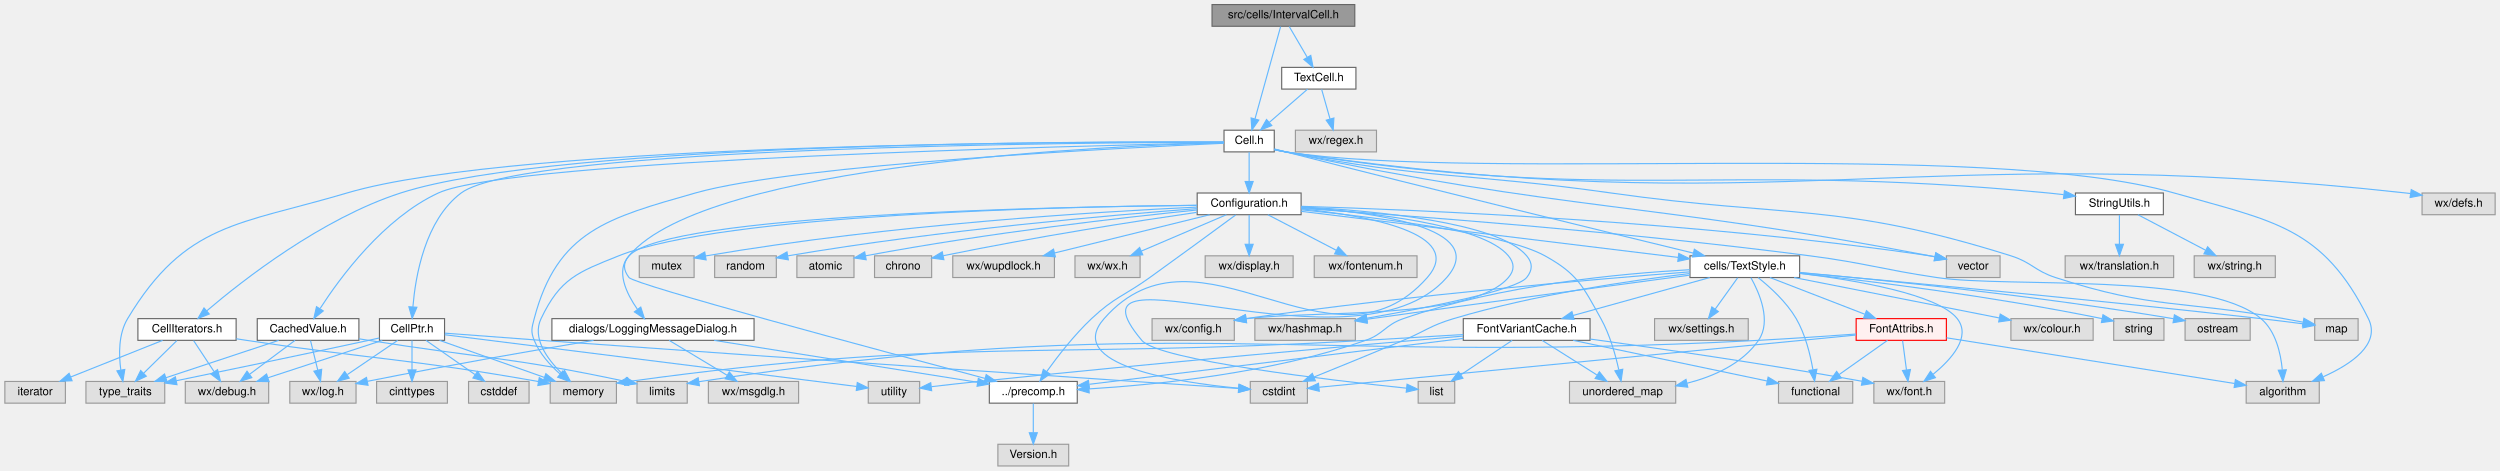
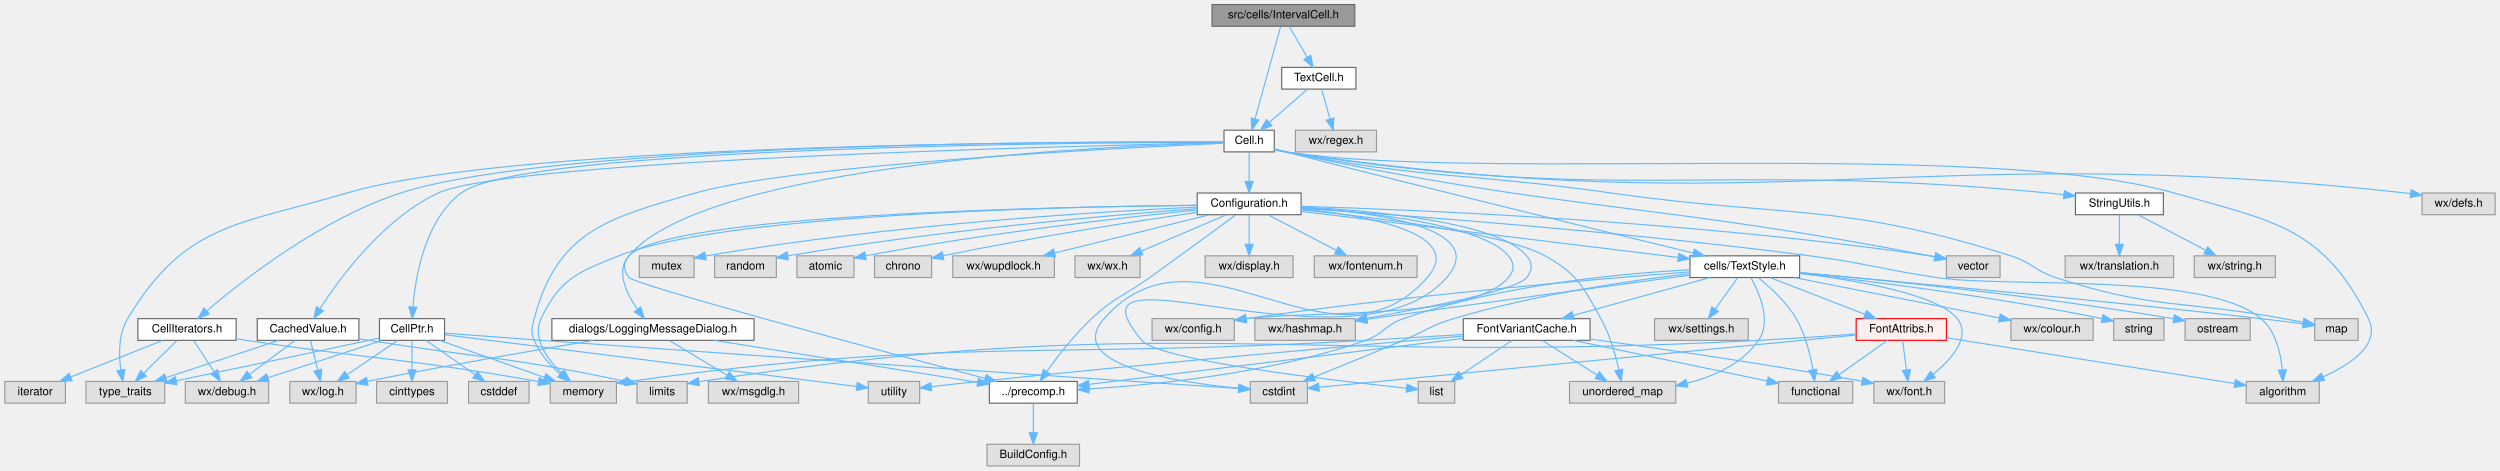
<svg xmlns="http://www.w3.org/2000/svg" xmlns:xlink="http://www.w3.org/1999/xlink" width="2189pt" height="412pt" viewBox="0.00 0.00 2188.50 412.00">
  <g id="graph0" class="graph" transform="scale(1 1) rotate(0) translate(4 408)">
    <g id="node1" class="node">
      <g id="a_node1">
        <a xlink:title="This file declares the class IntervalCell.">
          <polygon fill="#999999" stroke="#666666" points="1182,-404 1057,-404 1057,-385 1182,-385 1182,-404" />
          <text text-anchor="middle" x="1119.5" y="-392" font-family="Helvetica,sans-Serif" font-size="10.00">src/cells/IntervalCell.h</text>
        </a>
      </g>
    </g>
    <g id="node2" class="node">
      <g id="a_node2">
        <a xlink:href="Cell_8h.html" target="_top" xlink:title="The definition of the base class of all cells the worksheet consists of.">
          <polygon fill="white" stroke="#666666" points="1111.5,-294 1067.5,-294 1067.5,-275 1111.5,-275 1111.5,-294" />
          <text text-anchor="middle" x="1089.5" y="-282" font-family="Helvetica,sans-Serif" font-size="10.00">Cell.h</text>
        </a>
      </g>
    </g>
    <g id="edge1" class="edge">
      <path fill="none" stroke="#63b8ff" d="M1117.04,-384.66C1112.16,-367.09 1101.15,-327.45 1094.63,-303.95" />
      <polygon fill="#63b8ff" stroke="#63b8ff" points="1097.95,-302.86 1091.91,-294.16 1091.21,-304.73 1097.95,-302.86" />
    </g>
    <g id="node49" class="node">
      <g id="a_node49">
        <a xlink:href="TextCell_8h_source.html" target="_top" xlink:title=" ">
          <polygon fill="white" stroke="#666666" points="1183,-349 1118,-349 1118,-330 1183,-330 1183,-349" />
          <text text-anchor="middle" x="1150.5" y="-337" font-family="Helvetica,sans-Serif" font-size="10.00">TextCell.h</text>
        </a>
      </g>
    </g>
    <g id="edge82" class="edge">
      <path fill="none" stroke="#63b8ff" d="M1124.62,-384.75C1128.86,-377.49 1135.03,-366.95 1140.28,-357.98" />
      <polygon fill="#63b8ff" stroke="#63b8ff" points="1143.45,-359.49 1145.48,-349.09 1137.41,-355.95 1143.45,-359.49" />
    </g>
    <g id="node3" class="node">
      <g id="a_node3">
        <a xlink:href="precomp_8h_source.html" target="_top" xlink:title=" ">
          <polygon fill="white" stroke="#666666" points="939,-74 862,-74 862,-55 939,-55 939,-74" />
          <text text-anchor="middle" x="900.5" y="-62" font-family="Helvetica,sans-Serif" font-size="10.00">../precomp.h</text>
        </a>
      </g>
    </g>
    <g id="edge2" class="edge">
      <path fill="none" stroke="#63b8ff" d="M1067.23,-283.03C973.74,-280.57 614.69,-265.81 546.5,-184 541.09,-177.51 541.4,-171.73 546.5,-165 551.33,-158.63 765.19,-101.35 858.12,-76.7" />
      <polygon fill="#63b8ff" stroke="#63b8ff" points="859.28,-80.01 868.05,-74.07 857.48,-73.25 859.28,-80.01" />
    </g>
    <g id="node5" class="node">
      <g id="a_node5">
        <a xlink:href="CellPtr_8h.html" target="_top" xlink:title="Implementation of an observing weak Cell pointer.">
          <polygon fill="white" stroke="#666666" points="385,-129 328,-129 328,-110 385,-110 385,-129" />
          <text text-anchor="middle" x="356.5" y="-117" font-family="Helvetica,sans-Serif" font-size="10.00">CellPtr.h</text>
        </a>
      </g>
    </g>
    <g id="edge4" class="edge">
      <path fill="none" stroke="#63b8ff" d="M1067.41,-283.49C955.48,-283.26 454.06,-279.92 399.5,-239 367.94,-215.33 359.51,-166.24 357.28,-139.27" />
      <polygon fill="#63b8ff" stroke="#63b8ff" points="360.77,-138.96 356.65,-129.2 353.78,-139.4 360.77,-138.96" />
    </g>
    <g id="node12" class="node">
      <g id="a_node12">
        <a xlink:title=" ">
          <polygon fill="#e0e0e0" stroke="#999999" points="535.5,-74 477.5,-74 477.5,-55 535.5,-55 535.5,-74" />
          <text text-anchor="middle" x="506.5" y="-62" font-family="Helvetica,sans-Serif" font-size="10.00">memory</text>
        </a>
      </g>
    </g>
    <g id="edge79" class="edge">
      <path fill="none" stroke="#63b8ff" d="M1067.33,-282.56C984.51,-278.87 693.44,-264.34 604.5,-239 528.06,-217.22 483.67,-205.88 463.5,-129 461.36,-120.83 460.34,-117.83 463.5,-110 468.19,-98.41 477.5,-88.16 486.26,-80.43" />
      <polygon fill="#63b8ff" stroke="#63b8ff" points="488.5,-83.12 494.01,-74.07 484.06,-77.71 488.5,-83.12" />
    </g>
    <g id="node13" class="node">
      <g id="a_node13">
        <a xlink:title=" ">
          <polygon fill="#e0e0e0" stroke="#999999" points="140,-74 71,-74 71,-55 140,-55 140,-74" />
          <text text-anchor="middle" x="105.5" y="-62" font-family="Helvetica,sans-Serif" font-size="10.00">type_traits</text>
        </a>
      </g>
    </g>
    <g id="edge81" class="edge">
      <path fill="none" stroke="#63b8ff" d="M1067.14,-283.62C954.52,-284.03 448.98,-283.33 299.5,-239 205.21,-211.04 158.15,-213.3 107.5,-129 99.42,-115.56 99.7,-97.46 101.55,-84.02" />
      <polygon fill="#63b8ff" stroke="#63b8ff" points="105.02,-84.49 103.31,-74.04 98.12,-83.27 105.02,-84.49" />
    </g>
    <g id="node14" class="node">
      <g id="a_node14">
        <a xlink:href="CellIterators_8h.html" target="_top" xlink:title="Declares the various iterators useful with the Cell class.">
          <polygon fill="white" stroke="#666666" points="202.5,-129 116.5,-129 116.5,-110 202.5,-110 202.5,-129" />
          <text text-anchor="middle" x="159.5" y="-117" font-family="Helvetica,sans-Serif" font-size="10.00">CellIterators.h</text>
        </a>
      </g>
    </g>
    <g id="edge13" class="edge">
      <path fill="none" stroke="#63b8ff" d="M1067.37,-283.66C959.18,-284.2 485.61,-283.92 346.5,-239 277.3,-216.65 208.24,-162.61 176.91,-135.93" />
      <polygon fill="#63b8ff" stroke="#63b8ff" points="178.96,-133.07 169.11,-129.18 174.38,-138.36 178.96,-133.07" />
    </g>
    <g id="node16" class="node">
      <g id="a_node16">
        <a xlink:href="Configuration_8h_source.html" target="_top" xlink:title=" ">
          <polygon fill="white" stroke="#666666" points="1135,-239 1044,-239 1044,-220 1135,-220 1135,-239" />
          <text text-anchor="middle" x="1089.5" y="-227" font-family="Helvetica,sans-Serif" font-size="10.00">Configuration.h</text>
        </a>
      </g>
    </g>
    <g id="edge18" class="edge">
      <path fill="none" stroke="#63b8ff" d="M1089.5,-274.75C1089.5,-267.8 1089.5,-257.85 1089.5,-249.13" />
      <polygon fill="#63b8ff" stroke="#63b8ff" points="1093,-249.09 1089.5,-239.09 1086,-249.09 1093,-249.09" />
    </g>
    <g id="node24" class="node">
      <g id="a_node24">
        <a xlink:href="TextStyle_8h.html" target="_top" xlink:title="This file declares everything needed for the text style system used to style all the elements on the ...">
          <polygon fill="white" stroke="#666666" points="1571.5,-184 1475.5,-184 1475.5,-165 1571.5,-165 1571.5,-184" />
          <text text-anchor="middle" x="1523.5" y="-172" font-family="Helvetica,sans-Serif" font-size="10.00">cells/TextStyle.h</text>
        </a>
      </g>
    </g>
    <g id="edge70" class="edge">
      <path fill="none" stroke="#63b8ff" d="M1111.52,-277.6C1114.86,-276.72 1118.27,-275.83 1121.5,-275 1250.7,-241.85 1403.77,-204.49 1478.25,-186.43" />
      <polygon fill="#63b8ff" stroke="#63b8ff" points="1479.33,-189.77 1488.23,-184.02 1477.69,-182.97 1479.33,-189.77" />
    </g>
    <g id="node26" class="node">
      <g id="a_node26">
        <a xlink:title=" ">
          <polygon fill="#e0e0e0" stroke="#999999" points="2060.5,-129 2022.5,-129 2022.5,-110 2060.5,-110 2060.5,-129" />
          <text text-anchor="middle" x="2041.5" y="-117" font-family="Helvetica,sans-Serif" font-size="10.00">map</text>
        </a>
      </g>
    </g>
    <g id="edge78" class="edge">
      <path fill="none" stroke="#63b8ff" d="M1111.79,-277.17C1115.03,-276.37 1118.34,-275.62 1121.5,-275 1246.81,-250.56 1280.09,-256.91 1406.5,-239 1562.41,-216.91 1606.28,-231.23 1756.5,-184 1774.89,-178.22 1777.17,-170.99 1795.5,-165 1881.35,-136.96 1906.65,-145.21 1995.5,-129 2000.86,-128.02 2006.56,-126.98 2012.06,-125.96" />
      <polygon fill="#63b8ff" stroke="#63b8ff" points="2013.06,-129.34 2022.26,-124.08 2011.79,-122.45 2013.06,-129.34" />
    </g>
    <g id="node33" class="node">
      <g id="a_node33">
        <a xlink:title=" ">
          <polygon fill="#e0e0e0" stroke="#999999" points="2026.5,-74 1962.5,-74 1962.5,-55 2026.5,-55 2026.5,-74" />
          <text text-anchor="middle" x="1994.5" y="-62" font-family="Helvetica,sans-Serif" font-size="10.00">algorithm</text>
        </a>
      </g>
    </g>
    <g id="edge77" class="edge">
      <path fill="none" stroke="#63b8ff" d="M1111.75,-276.94C1115,-276.17 1118.32,-275.49 1121.5,-275 1292.55,-248.63 1733.11,-286.64 1899.5,-239 1986.02,-214.23 2029.61,-209.67 2069.5,-129 2080.58,-106.59 2054.4,-89.03 2029.98,-78.11" />
      <polygon fill="#63b8ff" stroke="#63b8ff" points="2031.02,-74.75 2020.45,-74.11 2028.32,-81.2 2031.02,-74.75" />
    </g>
    <g id="node40" class="node">
      <g id="a_node40">
        <a xlink:title=" ">
          <polygon fill="#e0e0e0" stroke="#999999" points="1747,-184 1700,-184 1700,-165 1747,-165 1747,-184" />
          <text text-anchor="middle" x="1723.5" y="-172" font-family="Helvetica,sans-Serif" font-size="10.00">vector</text>
        </a>
      </g>
    </g>
    <g id="edge80" class="edge">
      <path fill="none" stroke="#63b8ff" d="M1111.81,-277.27C1115.05,-276.45 1118.35,-275.67 1121.5,-275 1369.84,-222.12 1436.16,-231.96 1685.5,-184 1686.95,-183.72 1688.43,-183.43 1689.93,-183.12" />
      <polygon fill="#63b8ff" stroke="#63b8ff" points="1690.77,-186.52 1699.83,-181.03 1689.32,-179.67 1690.77,-186.52" />
    </g>
    <g id="node44" class="node">
      <g id="a_node44">
        <a xlink:href="StringUtils_8h_source.html" target="_top" xlink:title=" ">
          <polygon fill="white" stroke="#666666" points="1890,-239 1813,-239 1813,-220 1890,-220 1890,-239" />
          <text text-anchor="middle" x="1851.5" y="-227" font-family="Helvetica,sans-Serif" font-size="10.00">StringUtils.h</text>
        </a>
      </g>
    </g>
    <g id="edge67" class="edge">
      <path fill="none" stroke="#63b8ff" d="M1111.75,-276.96C1115,-276.19 1118.32,-275.5 1121.5,-275 1415.18,-228.59 1493.52,-267.22 1789.5,-239 1793.76,-238.59 1798.17,-238.11 1802.6,-237.59" />
      <polygon fill="#63b8ff" stroke="#63b8ff" points="1803.38,-241.02 1812.86,-236.3 1802.5,-234.07 1803.38,-241.02" />
    </g>
    <g id="node47" class="node">
      <g id="a_node47">
        <a xlink:href="CachedValue_8h.html" target="_top" xlink:title="Declares &quot;mostly read-only&quot; wrappers around values that are expensive to compute and are thus cached.">
          <polygon fill="white" stroke="#666666" points="310,-129 221,-129 221,-110 310,-110 310,-129" />
          <text text-anchor="middle" x="265.5" y="-117" font-family="Helvetica,sans-Serif" font-size="10.00">CachedValue.h</text>
        </a>
      </g>
    </g>
    <g id="edge71" class="edge">
      <path fill="none" stroke="#63b8ff" d="M1067.43,-283.07C954.41,-280.72 443.24,-268.52 379.5,-239 331.74,-216.88 293.65,-165.17 276.07,-137.95" />
      <polygon fill="#63b8ff" stroke="#63b8ff" points="278.81,-135.75 270.54,-129.13 272.88,-139.46 278.81,-135.75" />
    </g>
    <g id="node48" class="node">
      <g id="a_node48">
        <a xlink:title=" ">
          <polygon fill="#e0e0e0" stroke="#999999" points="2180.5,-239 2116.5,-239 2116.5,-220 2180.5,-220 2180.5,-239" />
          <text text-anchor="middle" x="2148.5" y="-227" font-family="Helvetica,sans-Serif" font-size="10.00">wx/defs.h</text>
        </a>
      </g>
    </g>
    <g id="edge76" class="edge">
      <path fill="none" stroke="#63b8ff" d="M1111.75,-276.91C1114.99,-276.15 1118.32,-275.48 1121.5,-275 1553.01,-210.6 1668.83,-286.77 2102.5,-239 2103.77,-238.86 2105.06,-238.7 2106.36,-238.54" />
      <polygon fill="#63b8ff" stroke="#63b8ff" points="2107.04,-241.98 2116.42,-237.05 2106.01,-235.05 2107.04,-241.98" />
    </g>
    <g id="node4" class="node">
      <g id="a_node4">
        <a xlink:title=" ">
-           <polygon fill="#e0e0e0" stroke="#999999" points="931.5,-19 869.5,-19 869.5,0 931.5,0 931.5,-19" />
-           <text text-anchor="middle" x="900.5" y="-7" font-family="Helvetica,sans-Serif" font-size="10.00">Version.h</text>
+           <polygon fill="#e0e0e0" stroke="#999999" points="941,-19 860,-19 860,0 941,0 941,-19" />
+           <text text-anchor="middle" x="900.5" y="-7" font-family="Helvetica,sans-Serif" font-size="10.00">BuildConfig.h</text>
        </a>
      </g>
    </g>
    <g id="edge3" class="edge">
      <path fill="none" stroke="#63b8ff" d="M900.5,-54.75C900.5,-47.8 900.5,-37.85 900.5,-29.13" />
      <polygon fill="#63b8ff" stroke="#63b8ff" points="904,-29.09 900.5,-19.09 897,-29.09 904,-29.09" />
    </g>
    <g id="node6" class="node">
      <g id="a_node6">
        <a xlink:title=" ">
          <polygon fill="#e0e0e0" stroke="#999999" points="231,-74 158,-74 158,-55 231,-55 231,-74" />
          <text text-anchor="middle" x="194.5" y="-62" font-family="Helvetica,sans-Serif" font-size="10.00">wx/debug.h</text>
        </a>
      </g>
    </g>
    <g id="edge5" class="edge">
      <path fill="none" stroke="#63b8ff" d="M330.47,-109.98C303.39,-101.13 260.79,-87.19 230.49,-77.28" />
      <polygon fill="#63b8ff" stroke="#63b8ff" points="231.32,-73.87 220.73,-74.08 229.15,-80.52 231.32,-73.87" />
    </g>
    <g id="node7" class="node">
      <g id="a_node7">
        <a xlink:title=" ">
          <polygon fill="#e0e0e0" stroke="#999999" points="307.5,-74 249.5,-74 249.5,-55 307.5,-55 307.5,-74" />
          <text text-anchor="middle" x="278.5" y="-62" font-family="Helvetica,sans-Serif" font-size="10.00">wx/log.h</text>
        </a>
      </g>
    </g>
    <g id="edge6" class="edge">
      <path fill="none" stroke="#63b8ff" d="M343.97,-109.98C332.1,-101.92 314.04,-89.65 299.89,-80.03" />
      <polygon fill="#63b8ff" stroke="#63b8ff" points="301.5,-76.9 291.26,-74.17 297.56,-82.69 301.5,-76.9" />
    </g>
    <g id="node8" class="node">
      <g id="a_node8">
        <a xlink:title=" ">
          <polygon fill="#e0e0e0" stroke="#999999" points="801,-74 756,-74 756,-55 801,-55 801,-74" />
          <text text-anchor="middle" x="778.5" y="-62" font-family="Helvetica,sans-Serif" font-size="10.00">utility</text>
        </a>
      </g>
    </g>
    <g id="edge7" class="edge">
      <path fill="none" stroke="#63b8ff" d="M385.17,-114.9C460.89,-105.39 665.86,-79.65 745.88,-69.6" />
      <polygon fill="#63b8ff" stroke="#63b8ff" points="746.39,-73.06 755.88,-68.34 745.52,-66.11 746.39,-73.06" />
    </g>
    <g id="node9" class="node">
      <g id="a_node9">
        <a xlink:title=" ">
          <polygon fill="#e0e0e0" stroke="#999999" points="459,-74 406,-74 406,-55 459,-55 459,-74" />
          <text text-anchor="middle" x="432.5" y="-62" font-family="Helvetica,sans-Serif" font-size="10.00">cstddef</text>
        </a>
      </g>
    </g>
    <g id="edge8" class="edge">
      <path fill="none" stroke="#63b8ff" d="M368.71,-109.98C380.28,-101.92 397.88,-89.65 411.66,-80.03" />
      <polygon fill="#63b8ff" stroke="#63b8ff" points="413.87,-82.76 420.07,-74.17 409.86,-77.02 413.87,-82.76" />
    </g>
    <g id="node10" class="node">
      <g id="a_node10">
        <a xlink:title=" ">
          <polygon fill="#e0e0e0" stroke="#999999" points="1140.5,-74 1090.5,-74 1090.5,-55 1140.5,-55 1140.5,-74" />
          <text text-anchor="middle" x="1115.5" y="-62" font-family="Helvetica,sans-Serif" font-size="10.00">cstdint</text>
        </a>
      </g>
    </g>
    <g id="edge9" class="edge">
      <path fill="none" stroke="#63b8ff" d="M385.29,-116.28C408.13,-114.54 440.85,-112.06 469.5,-110 702.4,-93.22 982.65,-74.37 1080.08,-67.86" />
      <polygon fill="#63b8ff" stroke="#63b8ff" points="1080.51,-71.34 1090.25,-67.18 1080.04,-64.36 1080.51,-71.34" />
    </g>
    <g id="node11" class="node">
      <g id="a_node11">
        <a xlink:title=" ">
          <polygon fill="#e0e0e0" stroke="#999999" points="387.5,-74 325.5,-74 325.5,-55 387.5,-55 387.5,-74" />
          <text text-anchor="middle" x="356.5" y="-62" font-family="Helvetica,sans-Serif" font-size="10.00">cinttypes</text>
        </a>
      </g>
    </g>
    <g id="edge10" class="edge">
      <path fill="none" stroke="#63b8ff" d="M356.5,-109.75C356.5,-102.8 356.5,-92.85 356.5,-84.13" />
      <polygon fill="#63b8ff" stroke="#63b8ff" points="360,-84.09 356.5,-74.09 353,-84.09 360,-84.09" />
    </g>
    <g id="edge11" class="edge">
      <path fill="none" stroke="#63b8ff" d="M380.6,-109.98C405.38,-101.23 444.2,-87.51 472.19,-77.62" />
      <polygon fill="#63b8ff" stroke="#63b8ff" points="473.7,-80.8 481.96,-74.17 471.37,-74.2 473.7,-80.8" />
    </g>
    <g id="edge12" class="edge">
      <path fill="none" stroke="#63b8ff" d="M327.88,-112.05C324.71,-111.35 321.54,-110.66 318.5,-110 260.39,-97.43 193.22,-83.5 150.1,-74.63" />
      <polygon fill="#63b8ff" stroke="#63b8ff" points="150.71,-71.18 140.21,-72.6 149.3,-78.04 150.71,-71.18" />
    </g>
    <g id="edge14" class="edge">
      <path fill="none" stroke="#63b8ff" d="M165.28,-109.75C170.12,-102.42 177.18,-91.73 183.14,-82.7" />
      <polygon fill="#63b8ff" stroke="#63b8ff" points="186.24,-84.36 188.83,-74.09 180.4,-80.5 186.24,-84.36" />
    </g>
    <g id="edge15" class="edge">
      <path fill="none" stroke="#63b8ff" d="M202.62,-111.38C205.62,-110.9 208.61,-110.44 211.5,-110 321.99,-93.2 352.74,-94.18 467.3,-73.9" />
      <polygon fill="#63b8ff" stroke="#63b8ff" points="467.93,-77.34 477.16,-72.14 466.7,-70.45 467.93,-77.34" />
    </g>
    <g id="edge16" class="edge">
      <path fill="none" stroke="#63b8ff" d="M150.58,-109.75C142.72,-102.03 131.07,-90.6 121.58,-81.28" />
      <polygon fill="#63b8ff" stroke="#63b8ff" points="123.84,-78.6 114.25,-74.09 118.94,-83.59 123.84,-78.6" />
    </g>
    <g id="node15" class="node">
      <g id="a_node15">
        <a xlink:title=" ">
          <polygon fill="#e0e0e0" stroke="#999999" points="53,-74 0,-74 0,-55 53,-55 53,-74" />
          <text text-anchor="middle" x="26.5" y="-62" font-family="Helvetica,sans-Serif" font-size="10.00">iterator</text>
        </a>
      </g>
    </g>
    <g id="edge17" class="edge">
      <path fill="none" stroke="#63b8ff" d="M138.13,-109.98C116.35,-101.3 82.34,-87.75 57.58,-77.88" />
      <polygon fill="#63b8ff" stroke="#63b8ff" points="58.84,-74.62 48.26,-74.17 56.25,-81.12 58.84,-74.62" />
    </g>
    <g id="edge19" class="edge">
      <path fill="none" stroke="#63b8ff" d="M1077.72,-219.81C1061.04,-207.53 1029.54,-184.41 1002.5,-165 979.96,-148.82 971.72,-148 951.5,-129 936.43,-114.84 921.93,-96.13 912.27,-82.7" />
      <polygon fill="#63b8ff" stroke="#63b8ff" points="915.03,-80.53 906.41,-74.36 909.3,-84.55 915.03,-80.53" />
    </g>
    <g id="edge56" class="edge">
      <path fill="none" stroke="#63b8ff" d="M1135.16,-225.14C1192.53,-219.24 1279.61,-203.73 1245.5,-165 1161.69,-69.86 1046.31,-224.14 962.5,-129 926.96,-88.65 1024.92,-73.37 1080.36,-68.06" />
      <polygon fill="#63b8ff" stroke="#63b8ff" points="1080.85,-71.53 1090.5,-67.16 1080.22,-64.56 1080.85,-71.53" />
    </g>
    <g id="edge57" class="edge">
      <path fill="none" stroke="#63b8ff" d="M1043.82,-228.26C928.66,-227.13 629.12,-220.62 537.5,-184 501.41,-169.57 486.24,-164.08 469.5,-129 461.49,-112.22 474.59,-93.96 487.37,-81.35" />
      <polygon fill="#63b8ff" stroke="#63b8ff" points="490.07,-83.62 495.08,-74.29 485.34,-78.46 490.07,-83.62" />
    </g>
    <g id="node17" class="node">
      <g id="a_node17">
        <a xlink:title=" ">
          <polygon fill="#e0e0e0" stroke="#999999" points="994,-184 937,-184 937,-165 994,-165 994,-184" />
          <text text-anchor="middle" x="965.5" y="-172" font-family="Helvetica,sans-Serif" font-size="10.00">wx/wx.h</text>
        </a>
      </g>
    </g>
    <g id="edge20" class="edge">
      <path fill="none" stroke="#63b8ff" d="M1069.58,-219.98C1049.45,-211.38 1018.12,-197.99 995.09,-188.15" />
      <polygon fill="#63b8ff" stroke="#63b8ff" points="996.36,-184.88 985.79,-184.17 993.6,-191.32 996.36,-184.88" />
    </g>
    <g id="node18" class="node">
      <g id="a_node18">
        <a xlink:title=" ">
          <polygon fill="#e0e0e0" stroke="#999999" points="1076.5,-129 1004.5,-129 1004.5,-110 1076.5,-110 1076.5,-129" />
          <text text-anchor="middle" x="1040.5" y="-117" font-family="Helvetica,sans-Serif" font-size="10.00">wx/config.h</text>
        </a>
      </g>
    </g>
    <g id="edge21" class="edge">
      <path fill="none" stroke="#63b8ff" d="M1135.06,-226.21C1194.61,-222.15 1293.98,-211.37 1316.5,-184 1321.87,-177.48 1321.99,-171.41 1316.5,-165 1284.49,-127.62 1151.79,-136.67 1086.99,-128.93" />
      <polygon fill="#63b8ff" stroke="#63b8ff" points="1087.23,-125.42 1076.83,-127.47 1086.23,-132.35 1087.23,-125.42" />
    </g>
    <g id="node19" class="node">
      <g id="a_node19">
        <a xlink:title=" ">
          <polygon fill="#e0e0e0" stroke="#999999" points="1128,-184 1051,-184 1051,-165 1128,-165 1128,-184" />
          <text text-anchor="middle" x="1089.5" y="-172" font-family="Helvetica,sans-Serif" font-size="10.00">wx/display.h</text>
        </a>
      </g>
    </g>
    <g id="edge22" class="edge">
      <path fill="none" stroke="#63b8ff" d="M1089.5,-219.75C1089.5,-212.8 1089.5,-202.85 1089.5,-194.13" />
      <polygon fill="#63b8ff" stroke="#63b8ff" points="1093,-194.09 1089.5,-184.09 1086,-194.09 1093,-194.09" />
    </g>
    <g id="node20" class="node">
      <g id="a_node20">
        <a xlink:title=" ">
          <polygon fill="#e0e0e0" stroke="#999999" points="1236.5,-184 1146.5,-184 1146.5,-165 1236.5,-165 1236.5,-184" />
          <text text-anchor="middle" x="1191.5" y="-172" font-family="Helvetica,sans-Serif" font-size="10.00">wx/fontenum.h</text>
        </a>
      </g>
    </g>
    <g id="edge23" class="edge">
      <path fill="none" stroke="#63b8ff" d="M1105.89,-219.98C1122.07,-211.57 1147.07,-198.59 1165.88,-188.81" />
      <polygon fill="#63b8ff" stroke="#63b8ff" points="1167.55,-191.89 1174.81,-184.17 1164.33,-185.68 1167.55,-191.89" />
    </g>
    <g id="node21" class="node">
      <g id="a_node21">
        <a xlink:title=" ">
          <polygon fill="#e0e0e0" stroke="#999999" points="1182.5,-129 1094.5,-129 1094.5,-110 1182.5,-110 1182.5,-129" />
          <text text-anchor="middle" x="1138.5" y="-117" font-family="Helvetica,sans-Serif" font-size="10.00">wx/hashmap.h</text>
        </a>
      </g>
    </g>
    <g id="edge24" class="edge">
      <path fill="none" stroke="#63b8ff" d="M1135.03,-226.87C1198.3,-223.55 1307.85,-213.57 1332.5,-184 1337.91,-177.51 1337.76,-171.6 1332.5,-165 1323.7,-153.95 1247.04,-138.87 1192.77,-129.41" />
      <polygon fill="#63b8ff" stroke="#63b8ff" points="1193.03,-125.9 1182.58,-127.65 1191.84,-132.8 1193.03,-125.9" />
    </g>
    <g id="node22" class="node">
      <g id="a_node22">
        <a xlink:href="LoggingMessageDialog_8h.html" target="_top" xlink:title="This file declares a message dialog that sends its contents to the log message sink.">
          <polygon fill="white" stroke="#666666" points="656,-129 479,-129 479,-110 656,-110 656,-129" />
          <text text-anchor="middle" x="567.5" y="-117" font-family="Helvetica,sans-Serif" font-size="10.00">dialogs/LoggingMessageDialog.h</text>
        </a>
      </g>
    </g>
    <g id="edge25" class="edge">
      <path fill="none" stroke="#63b8ff" d="M1043.81,-228.22C919.09,-226.97 579.91,-220.26 546.5,-184 534.62,-171.11 544.05,-151.35 553.79,-137.29" />
      <polygon fill="#63b8ff" stroke="#63b8ff" points="556.8,-139.11 560.02,-129.01 551.21,-134.91 556.8,-139.11" />
    </g>
    <g id="edge29" class="edge">
      <path fill="none" stroke="#63b8ff" d="M1135.13,-222.93C1214.47,-213.24 1377.73,-193.3 1465.17,-182.62" />
      <polygon fill="#63b8ff" stroke="#63b8ff" points="1465.69,-186.09 1475.19,-181.4 1464.84,-179.14 1465.69,-186.09" />
    </g>
    <g id="edge63" class="edge">
      <path fill="none" stroke="#63b8ff" d="M1135.33,-225.56C1222.33,-219.72 1417.34,-205.32 1580.5,-184 1630.13,-177.51 1641.99,-172.37 1691.5,-165 1754.42,-155.63 1926.97,-170.13 1975.5,-129 1988.38,-118.08 1992.74,-98.81 1994.11,-84.35" />
      <polygon fill="#63b8ff" stroke="#63b8ff" points="1997.62,-84.22 1994.68,-74.04 1990.63,-83.84 1997.62,-84.22" />
    </g>
    <g id="node36" class="node">
      <g id="a_node36">
        <a xlink:title=" ">
          <polygon fill="#e0e0e0" stroke="#999999" points="1269.5,-74 1237.5,-74 1237.5,-55 1269.5,-55 1269.5,-74" />
          <text text-anchor="middle" x="1253.5" y="-62" font-family="Helvetica,sans-Serif" font-size="10.00">list</text>
        </a>
      </g>
    </g>
    <g id="edge61" class="edge">
      <path fill="none" stroke="#63b8ff" d="M1135.16,-226.57C1198.35,-222.29 1300.61,-208.6 1262.5,-165 1182.76,-73.78 917.45,-202.67 995.5,-110 1010.38,-92.33 1164.33,-74.66 1227.09,-68.14" />
      <polygon fill="#63b8ff" stroke="#63b8ff" points="1227.76,-71.58 1237.36,-67.08 1227.05,-64.62 1227.76,-71.58" />
    </g>
    <g id="node37" class="node">
      <g id="a_node37">
        <a xlink:title=" ">
          <polygon fill="#e0e0e0" stroke="#999999" points="1463,-74 1370,-74 1370,-55 1463,-55 1463,-74" />
          <text text-anchor="middle" x="1416.5" y="-62" font-family="Helvetica,sans-Serif" font-size="10.00">unordered_map</text>
        </a>
      </g>
    </g>
    <g id="edge59" class="edge">
      <path fill="none" stroke="#63b8ff" d="M1135.2,-224.3C1199.45,-217.79 1312.65,-203.9 1348.5,-184 1377.13,-168.12 1381.54,-157.58 1397.5,-129 1405.31,-115.01 1410.24,-97.46 1413.12,-84.35" />
      <polygon fill="#63b8ff" stroke="#63b8ff" points="1416.63,-84.68 1415.14,-74.19 1409.76,-83.31 1416.63,-84.68" />
    </g>
    <g id="node38" class="node">
      <g id="a_node38">
        <a xlink:title=" ">
          <polygon fill="#e0e0e0" stroke="#999999" points="603.5,-184 555.5,-184 555.5,-165 603.5,-165 603.5,-184" />
          <text text-anchor="middle" x="579.5" y="-172" font-family="Helvetica,sans-Serif" font-size="10.00">mutex</text>
        </a>
      </g>
    </g>
    <g id="edge58" class="edge">
      <path fill="none" stroke="#63b8ff" d="M1043.8,-226.66C960.23,-222.76 777.12,-211.81 613.79,-183.94" />
      <polygon fill="#63b8ff" stroke="#63b8ff" points="614.01,-180.43 603.55,-182.17 612.81,-187.32 614.01,-180.43" />
    </g>
    <g id="node39" class="node">
      <g id="a_node39">
        <a xlink:title=" ">
          <polygon fill="#e0e0e0" stroke="#999999" points="675.5,-184 621.5,-184 621.5,-165 675.5,-165 675.5,-184" />
          <text text-anchor="middle" x="648.5" y="-172" font-family="Helvetica,sans-Serif" font-size="10.00">random</text>
        </a>
      </g>
    </g>
    <g id="edge60" class="edge">
      <path fill="none" stroke="#63b8ff" d="M1044,-225.33C970.62,-219.81 821.49,-206.96 685.72,-184.01" />
      <polygon fill="#63b8ff" stroke="#63b8ff" points="686,-180.5 675.55,-182.26 684.82,-187.4 686,-180.5" />
    </g>
    <g id="edge62" class="edge">
      <path fill="none" stroke="#63b8ff" d="M1135.36,-227.35C1235.65,-224.33 1481.77,-214.23 1685.5,-184 1686.96,-183.78 1688.45,-183.54 1689.96,-183.28" />
      <polygon fill="#63b8ff" stroke="#63b8ff" points="1690.74,-186.69 1699.88,-181.34 1689.4,-179.82 1690.74,-186.69" />
    </g>
    <g id="node41" class="node">
      <g id="a_node41">
        <a xlink:title=" ">
          <polygon fill="#e0e0e0" stroke="#999999" points="743.5,-184 693.5,-184 693.5,-165 743.5,-165 743.5,-184" />
          <text text-anchor="middle" x="718.5" y="-172" font-family="Helvetica,sans-Serif" font-size="10.00">atomic</text>
        </a>
      </g>
    </g>
    <g id="edge64" class="edge">
      <path fill="none" stroke="#63b8ff" d="M1044,-224.15C980.9,-217.76 863.14,-204.51 753.58,-184.01" />
      <polygon fill="#63b8ff" stroke="#63b8ff" points="754.16,-180.56 743.68,-182.13 752.85,-187.43 754.16,-180.56" />
    </g>
    <g id="node42" class="node">
      <g id="a_node42">
        <a xlink:title=" ">
          <polygon fill="#e0e0e0" stroke="#999999" points="811.5,-184 761.5,-184 761.5,-165 811.5,-165 811.5,-184" />
          <text text-anchor="middle" x="786.5" y="-172" font-family="Helvetica,sans-Serif" font-size="10.00">chrono</text>
        </a>
      </g>
    </g>
    <g id="edge65" class="edge">
      <path fill="none" stroke="#63b8ff" d="M1043.6,-222.06C991.93,-214.56 905.28,-201.21 821.62,-184.09" />
      <polygon fill="#63b8ff" stroke="#63b8ff" points="822.2,-180.64 811.7,-182.04 820.78,-187.49 822.2,-180.64" />
    </g>
    <g id="node43" class="node">
      <g id="a_node43">
        <a xlink:title=" ">
          <polygon fill="#e0e0e0" stroke="#999999" points="919,-184 830,-184 830,-165 919,-165 919,-184" />
          <text text-anchor="middle" x="874.5" y="-172" font-family="Helvetica,sans-Serif" font-size="10.00">wx/wupdlock.h</text>
        </a>
      </g>
    </g>
    <g id="edge66" class="edge">
      <path fill="none" stroke="#63b8ff" d="M1054.96,-219.98C1018.08,-210.89 959.51,-196.46 919.16,-186.51" />
      <polygon fill="#63b8ff" stroke="#63b8ff" points="919.86,-183.08 909.31,-184.08 918.19,-189.87 919.86,-183.08" />
    </g>
    <g id="edge26" class="edge">
      <path fill="none" stroke="#63b8ff" d="M621,-109.98C684.61,-99.86 789.88,-83.11 851.46,-73.3" />
      <polygon fill="#63b8ff" stroke="#63b8ff" points="852.37,-76.7 861.69,-71.68 851.27,-69.79 852.37,-76.7" />
    </g>
    <g id="edge28" class="edge">
      <path fill="none" stroke="#63b8ff" d="M515.46,-109.97C466.79,-101.83 391.84,-88.91 317.52,-74.13" />
      <polygon fill="#63b8ff" stroke="#63b8ff" points="318.01,-70.66 307.52,-72.13 316.64,-77.52 318.01,-70.66" />
    </g>
    <g id="node23" class="node">
      <g id="a_node23">
        <a xlink:title=" ">
          <polygon fill="#e0e0e0" stroke="#999999" points="695,-74 616,-74 616,-55 695,-55 695,-74" />
          <text text-anchor="middle" x="655.5" y="-62" font-family="Helvetica,sans-Serif" font-size="10.00">wx/msgdlg.h</text>
        </a>
      </g>
    </g>
    <g id="edge27" class="edge">
      <path fill="none" stroke="#63b8ff" d="M581.64,-109.98C595.29,-101.77 616.19,-89.18 632.28,-79.49" />
      <polygon fill="#63b8ff" stroke="#63b8ff" points="634.34,-82.33 641.1,-74.17 630.73,-76.33 634.34,-82.33" />
    </g>
    <g id="edge30" class="edge">
      <path fill="none" stroke="#63b8ff" d="M1475.32,-171.84C1415.11,-168.54 1309.62,-158.64 1224.5,-129 1208.52,-123.43 1207.47,-115.6 1191.5,-110 1109.6,-81.3 1008.32,-71.09 949.4,-67.48" />
      <polygon fill="#63b8ff" stroke="#63b8ff" points="949.44,-63.97 939.26,-66.89 949.04,-70.96 949.44,-63.97" />
    </g>
    <g id="edge39" class="edge">
      <path fill="none" stroke="#63b8ff" d="M1475.26,-168.5C1423.39,-162.35 1338.9,-150.02 1268.5,-129 1248.09,-122.9 1244.14,-118.25 1224.5,-110 1198.19,-98.95 1168.16,-86.72 1146.29,-77.88" />
      <polygon fill="#63b8ff" stroke="#63b8ff" points="1147.44,-74.57 1136.86,-74.07 1144.82,-81.06 1147.44,-74.57" />
    </g>
    <g id="edge36" class="edge">
      <path fill="none" stroke="#63b8ff" d="M1475.37,-169.96C1396.38,-163.86 1234.08,-150.09 1086.92,-129.09" />
      <polygon fill="#63b8ff" stroke="#63b8ff" points="1087.2,-125.6 1076.8,-127.63 1086.2,-132.52 1087.2,-125.6" />
    </g>
    <g id="edge33" class="edge">
      <path fill="none" stroke="#63b8ff" d="M1475.28,-167.09C1411.47,-158.58 1295.49,-142.99 1196.5,-129 1195.22,-128.82 1193.93,-128.64 1192.63,-128.45" />
      <polygon fill="#63b8ff" stroke="#63b8ff" points="1192.91,-124.96 1182.51,-127 1191.91,-131.88 1192.91,-124.96" />
    </g>
    <g id="node25" class="node">
      <g id="a_node25">
        <a xlink:title=" ">
          <polygon fill="#e0e0e0" stroke="#999999" points="1828.5,-129 1756.5,-129 1756.5,-110 1828.5,-110 1828.5,-129" />
          <text text-anchor="middle" x="1792.5" y="-117" font-family="Helvetica,sans-Serif" font-size="10.00">wx/colour.h</text>
        </a>
      </g>
    </g>
    <g id="edge31" class="edge">
      <path fill="none" stroke="#63b8ff" d="M1566.72,-164.98C1615.91,-155.29 1695.93,-139.53 1746.31,-129.6" />
      <polygon fill="#63b8ff" stroke="#63b8ff" points="1747.15,-133 1756.29,-127.63 1745.8,-126.13 1747.15,-133" />
    </g>
    <g id="edge32" class="edge">
      <path fill="none" stroke="#63b8ff" d="M1571.71,-169.23C1654.41,-161.8 1828.6,-145.69 1975.5,-129 1987.63,-127.62 2000.99,-125.93 2012.5,-124.43" />
      <polygon fill="#63b8ff" stroke="#63b8ff" points="2013,-127.89 2022.46,-123.11 2012.08,-120.95 2013,-127.89" />
    </g>
    <g id="node27" class="node">
      <g id="a_node27">
        <a xlink:title=" ">
          <polygon fill="#e0e0e0" stroke="#999999" points="1890.5,-129 1846.5,-129 1846.5,-110 1890.5,-110 1890.5,-129" />
          <text text-anchor="middle" x="1868.5" y="-117" font-family="Helvetica,sans-Serif" font-size="10.00">string</text>
        </a>
      </g>
    </g>
    <g id="edge34" class="edge">
      <path fill="none" stroke="#63b8ff" d="M1571.7,-168.59C1631.63,-162.06 1737.15,-149.18 1836.34,-129.01" />
      <polygon fill="#63b8ff" stroke="#63b8ff" points="1837.14,-132.42 1846.23,-126.97 1835.73,-125.56 1837.14,-132.42" />
    </g>
    <g id="node28" class="node">
      <g id="a_node28">
        <a xlink:title=" ">
          <polygon fill="#e0e0e0" stroke="#999999" points="1966,-129 1909,-129 1909,-110 1966,-110 1966,-129" />
          <text text-anchor="middle" x="1937.5" y="-117" font-family="Helvetica,sans-Serif" font-size="10.00">ostream</text>
        </a>
      </g>
    </g>
    <g id="edge35" class="edge">
      <path fill="none" stroke="#63b8ff" d="M1571.5,-169.4C1641.31,-163.1 1775.09,-149.71 1898.89,-128.92" />
      <polygon fill="#63b8ff" stroke="#63b8ff" points="1899.66,-132.35 1908.93,-127.22 1898.48,-125.44 1899.66,-132.35" />
    </g>
    <g id="node29" class="node">
      <g id="a_node29">
        <a xlink:title=" ">
          <polygon fill="#e0e0e0" stroke="#999999" points="1698.5,-74 1636.5,-74 1636.5,-55 1698.5,-55 1698.5,-74" />
          <text text-anchor="middle" x="1667.5" y="-62" font-family="Helvetica,sans-Serif" font-size="10.00">wx/font.h</text>
        </a>
      </g>
    </g>
    <g id="edge37" class="edge">
      <path fill="none" stroke="#63b8ff" d="M1571.77,-168.67C1621.04,-162.63 1692.64,-150.37 1709.5,-129 1722.05,-113.09 1704.51,-93.47 1688.42,-80.28" />
      <polygon fill="#63b8ff" stroke="#63b8ff" points="1690.36,-77.36 1680.3,-74.03 1686.09,-82.9 1690.36,-77.36" />
    </g>
    <g id="node30" class="node">
      <g id="a_node30">
        <a xlink:title=" ">
          <polygon fill="#e0e0e0" stroke="#999999" points="1526.5,-129 1444.5,-129 1444.5,-110 1526.5,-110 1526.5,-129" />
          <text text-anchor="middle" x="1485.5" y="-117" font-family="Helvetica,sans-Serif" font-size="10.00">wx/settings.h</text>
        </a>
      </g>
    </g>
    <g id="edge38" class="edge">
      <path fill="none" stroke="#63b8ff" d="M1517.23,-164.75C1511.91,-157.34 1504.14,-146.5 1497.62,-137.41" />
      <polygon fill="#63b8ff" stroke="#63b8ff" points="1500.33,-135.18 1491.66,-129.09 1494.64,-139.26 1500.33,-135.18" />
    </g>
    <g id="node31" class="node">
      <g id="a_node31">
        <a xlink:title=" ">
          <polygon fill="#e0e0e0" stroke="#999999" points="1618,-74 1553,-74 1553,-55 1618,-55 1618,-74" />
          <text text-anchor="middle" x="1585.5" y="-62" font-family="Helvetica,sans-Serif" font-size="10.00">functional</text>
        </a>
      </g>
    </g>
    <g id="edge40" class="edge">
      <path fill="none" stroke="#63b8ff" d="M1535.19,-164.9C1545.44,-156.76 1560,-143.63 1568.5,-129 1576.48,-115.26 1580.81,-97.69 1583.1,-84.51" />
      <polygon fill="#63b8ff" stroke="#63b8ff" points="1586.61,-84.68 1584.62,-74.27 1579.69,-83.65 1586.61,-84.68" />
    </g>
    <g id="node32" class="node">
      <g id="a_node32">
        <a xlink:href="FontAttribs_8h_source.html" target="_top" xlink:title=" ">
          <polygon fill="#fff0f0" stroke="red" points="1700,-129 1621,-129 1621,-110 1700,-110 1700,-129" />
          <text text-anchor="middle" x="1660.5" y="-117" font-family="Helvetica,sans-Serif" font-size="10.00">FontAttribs.h</text>
        </a>
      </g>
    </g>
    <g id="edge41" class="edge">
      <path fill="none" stroke="#63b8ff" d="M1545.51,-164.98C1567.95,-156.3 1602.98,-142.75 1628.49,-132.88" />
      <polygon fill="#63b8ff" stroke="#63b8ff" points="1630.02,-136.04 1638.09,-129.17 1627.5,-129.51 1630.02,-136.04" />
    </g>
    <g id="node35" class="node">
      <g id="a_node35">
        <a xlink:href="FontVariantCache_8h.html" target="_top" xlink:title="This file implements the wxFont cache system.">
          <polygon fill="white" stroke="#666666" points="1388,-129 1277,-129 1277,-110 1388,-110 1388,-129" />
          <text text-anchor="middle" x="1332.5" y="-117" font-family="Helvetica,sans-Serif" font-size="10.00">FontVariantCache.h</text>
        </a>
      </g>
    </g>
    <g id="edge47" class="edge">
      <path fill="none" stroke="#63b8ff" d="M1492.81,-164.98C1460.33,-155.97 1408.9,-141.7 1373.09,-131.76" />
      <polygon fill="#63b8ff" stroke="#63b8ff" points="1374,-128.38 1363.43,-129.08 1372.13,-135.13 1374,-128.38" />
    </g>
    <g id="edge55" class="edge">
      <path fill="none" stroke="#63b8ff" d="M1528.85,-164.86C1536.16,-151.79 1547.14,-126.78 1535.5,-110 1521.25,-89.46 1496.31,-78.39 1472.92,-72.42" />
      <polygon fill="#63b8ff" stroke="#63b8ff" points="1473.56,-68.98 1463.03,-70.17 1472,-75.8 1473.56,-68.98" />
    </g>
    <g id="edge44" class="edge">
      <path fill="none" stroke="#63b8ff" d="M1620.87,-114.65C1518.75,-104.72 1247.9,-78.38 1150.78,-68.93" />
      <polygon fill="#63b8ff" stroke="#63b8ff" points="1150.9,-65.43 1140.61,-67.94 1150.22,-72.39 1150.9,-65.43" />
    </g>
    <g id="edge42" class="edge">
      <path fill="none" stroke="#63b8ff" d="M1661.66,-109.75C1662.57,-102.8 1663.89,-92.85 1665.04,-84.13" />
      <polygon fill="#63b8ff" stroke="#63b8ff" points="1668.53,-84.46 1666.37,-74.09 1661.59,-83.54 1668.53,-84.46" />
    </g>
    <g id="edge45" class="edge">
      <path fill="none" stroke="#63b8ff" d="M1648.45,-109.98C1637.04,-101.92 1619.67,-89.65 1606.07,-80.03" />
      <polygon fill="#63b8ff" stroke="#63b8ff" points="1607.96,-77.08 1597.77,-74.17 1603.92,-82.8 1607.96,-77.08" />
    </g>
    <g id="edge43" class="edge">
      <path fill="none" stroke="#63b8ff" d="M1700.13,-112.21C1763.6,-102.14 1887.53,-82.47 1952.49,-72.17" />
      <polygon fill="#63b8ff" stroke="#63b8ff" points="1953.06,-75.62 1962.39,-70.6 1951.96,-68.71 1953.06,-75.62" />
    </g>
    <g id="node34" class="node">
      <g id="a_node34">
        <a xlink:title=" ">
          <polygon fill="#e0e0e0" stroke="#999999" points="597.5,-74 553.5,-74 553.5,-55 597.5,-55 597.5,-74" />
          <text text-anchor="middle" x="575.5" y="-62" font-family="Helvetica,sans-Serif" font-size="10.00">limits</text>
        </a>
      </g>
    </g>
    <g id="edge46" class="edge">
      <path fill="none" stroke="#63b8ff" d="M1620.83,-115.51C1596.26,-113.73 1564.06,-111.52 1535.5,-110 1126.21,-88.16 1016.62,-136.26 607.74,-73.79" />
      <polygon fill="#63b8ff" stroke="#63b8ff" points="608.14,-70.31 597.72,-72.25 607.07,-77.23 608.14,-70.31" />
    </g>
    <g id="edge48" class="edge">
      <path fill="none" stroke="#63b8ff" d="M1276.91,-111.68C1191.85,-101.24 1030.77,-81.48 949.71,-71.54" />
      <polygon fill="#63b8ff" stroke="#63b8ff" points="949.64,-68 939.29,-70.26 948.79,-74.95 949.64,-68" />
    </g>
    <g id="edge53" class="edge">
      <path fill="none" stroke="#63b8ff" d="M1276.66,-113.72C1187.12,-105.97 1005.88,-89.92 852.5,-74 839.03,-72.6 824.21,-70.93 811.38,-69.43" />
      <polygon fill="#63b8ff" stroke="#63b8ff" points="811.5,-65.92 801.16,-68.23 810.68,-72.88 811.5,-65.92" />
    </g>
    <g id="edge49" class="edge">
      <path fill="none" stroke="#63b8ff" d="M1276.92,-115.09C1250.97,-113.51 1219.65,-111.63 1191.5,-110 907.35,-93.53 831.54,-113.1 546.11,-73.99" />
      <polygon fill="#63b8ff" stroke="#63b8ff" points="546.26,-70.47 535.87,-72.57 545.3,-77.41 546.26,-70.47" />
    </g>
    <g id="edge50" class="edge">
      <path fill="none" stroke="#63b8ff" d="M1388.12,-111.12C1445.4,-103.29 1537.48,-90.08 1626.14,-74.16" />
      <polygon fill="#63b8ff" stroke="#63b8ff" points="1626.88,-77.58 1636.09,-72.36 1625.63,-70.7 1626.88,-77.58" />
    </g>
    <g id="edge51" class="edge">
      <path fill="none" stroke="#63b8ff" d="M1373.15,-109.98C1419.74,-100.23 1495.74,-84.3 1543.06,-74.39" />
      <polygon fill="#63b8ff" stroke="#63b8ff" points="1543.93,-77.79 1553,-72.31 1542.49,-70.93 1543.93,-77.79" />
    </g>
    <g id="edge52" class="edge">
      <path fill="none" stroke="#63b8ff" d="M1319.81,-109.98C1307.67,-101.84 1289.14,-89.41 1274.75,-79.76" />
      <polygon fill="#63b8ff" stroke="#63b8ff" points="1276.68,-76.84 1266.42,-74.17 1272.78,-82.65 1276.68,-76.84" />
    </g>
    <g id="edge54" class="edge">
      <path fill="none" stroke="#63b8ff" d="M1346,-109.98C1358.9,-101.84 1378.6,-89.41 1393.9,-79.76" />
      <polygon fill="#63b8ff" stroke="#63b8ff" points="1396.17,-82.47 1402.76,-74.17 1392.43,-76.55 1396.17,-82.47" />
    </g>
    <g id="node45" class="node">
      <g id="a_node45">
        <a xlink:title=" ">
          <polygon fill="#e0e0e0" stroke="#999999" points="1988,-184 1917,-184 1917,-165 1988,-165 1988,-184" />
          <text text-anchor="middle" x="1952.5" y="-172" font-family="Helvetica,sans-Serif" font-size="10.00">wx/string.h</text>
        </a>
      </g>
    </g>
    <g id="edge68" class="edge">
      <path fill="none" stroke="#63b8ff" d="M1867.73,-219.98C1883.68,-211.61 1908.28,-198.7 1926.88,-188.95" />
      <polygon fill="#63b8ff" stroke="#63b8ff" points="1928.75,-191.92 1935.98,-184.17 1925.5,-185.72 1928.75,-191.92" />
    </g>
    <g id="node46" class="node">
      <g id="a_node46">
        <a xlink:title=" ">
          <polygon fill="#e0e0e0" stroke="#999999" points="1899,-184 1804,-184 1804,-165 1899,-165 1899,-184" />
          <text text-anchor="middle" x="1851.5" y="-172" font-family="Helvetica,sans-Serif" font-size="10.00">wx/translation.h</text>
        </a>
      </g>
    </g>
    <g id="edge69" class="edge">
      <path fill="none" stroke="#63b8ff" d="M1851.5,-219.75C1851.5,-212.8 1851.5,-202.85 1851.5,-194.13" />
      <polygon fill="#63b8ff" stroke="#63b8ff" points="1855,-194.09 1851.5,-184.09 1848,-194.09 1855,-194.09" />
    </g>
    <g id="edge72" class="edge">
      <path fill="none" stroke="#63b8ff" d="M254.09,-109.98C243.39,-102 227.16,-89.88 214.34,-80.31" />
      <polygon fill="#63b8ff" stroke="#63b8ff" points="216.22,-77.35 206.11,-74.17 212.03,-82.96 216.22,-77.35" />
    </g>
    <g id="edge73" class="edge">
      <path fill="none" stroke="#63b8ff" d="M267.65,-109.75C269.37,-102.72 271.85,-92.62 274,-83.84" />
      <polygon fill="#63b8ff" stroke="#63b8ff" points="277.41,-84.63 276.39,-74.09 270.61,-82.97 277.41,-84.63" />
    </g>
    <g id="edge75" class="edge">
      <path fill="none" stroke="#63b8ff" d="M239.79,-109.98C213.05,-101.13 170.97,-87.19 141.05,-77.28" />
      <polygon fill="#63b8ff" stroke="#63b8ff" points="142,-73.9 131.41,-74.08 139.8,-80.55 142,-73.9" />
    </g>
    <g id="edge74" class="edge">
      <path fill="none" stroke="#63b8ff" d="M310.03,-111.35C312.9,-110.9 315.74,-110.44 318.5,-110 415.8,-94.45 443.38,-95.4 543.32,-74.06" />
      <polygon fill="#63b8ff" stroke="#63b8ff" points="544.18,-77.45 553.22,-71.92 542.71,-70.61 544.18,-77.45" />
    </g>
    <g id="edge84" class="edge">
      <path fill="none" stroke="#63b8ff" d="M1140.7,-329.98C1131.68,-322.15 1118.09,-310.34 1107.18,-300.86" />
      <polygon fill="#63b8ff" stroke="#63b8ff" points="1109.32,-298.09 1099.48,-294.17 1104.73,-303.37 1109.32,-298.09" />
    </g>
    <g id="node50" class="node">
      <g id="a_node50">
        <a xlink:title=" ">
          <polygon fill="#e0e0e0" stroke="#999999" points="1201,-294 1130,-294 1130,-275 1201,-275 1201,-294" />
          <text text-anchor="middle" x="1165.5" y="-282" font-family="Helvetica,sans-Serif" font-size="10.00">wx/regex.h</text>
        </a>
      </g>
    </g>
    <g id="edge83" class="edge">
      <path fill="none" stroke="#63b8ff" d="M1152.98,-329.75C1154.96,-322.72 1157.82,-312.62 1160.31,-303.84" />
      <polygon fill="#63b8ff" stroke="#63b8ff" points="1163.71,-304.66 1163.07,-294.09 1156.98,-302.76 1163.71,-304.66" />
    </g>
  </g>
</svg>
